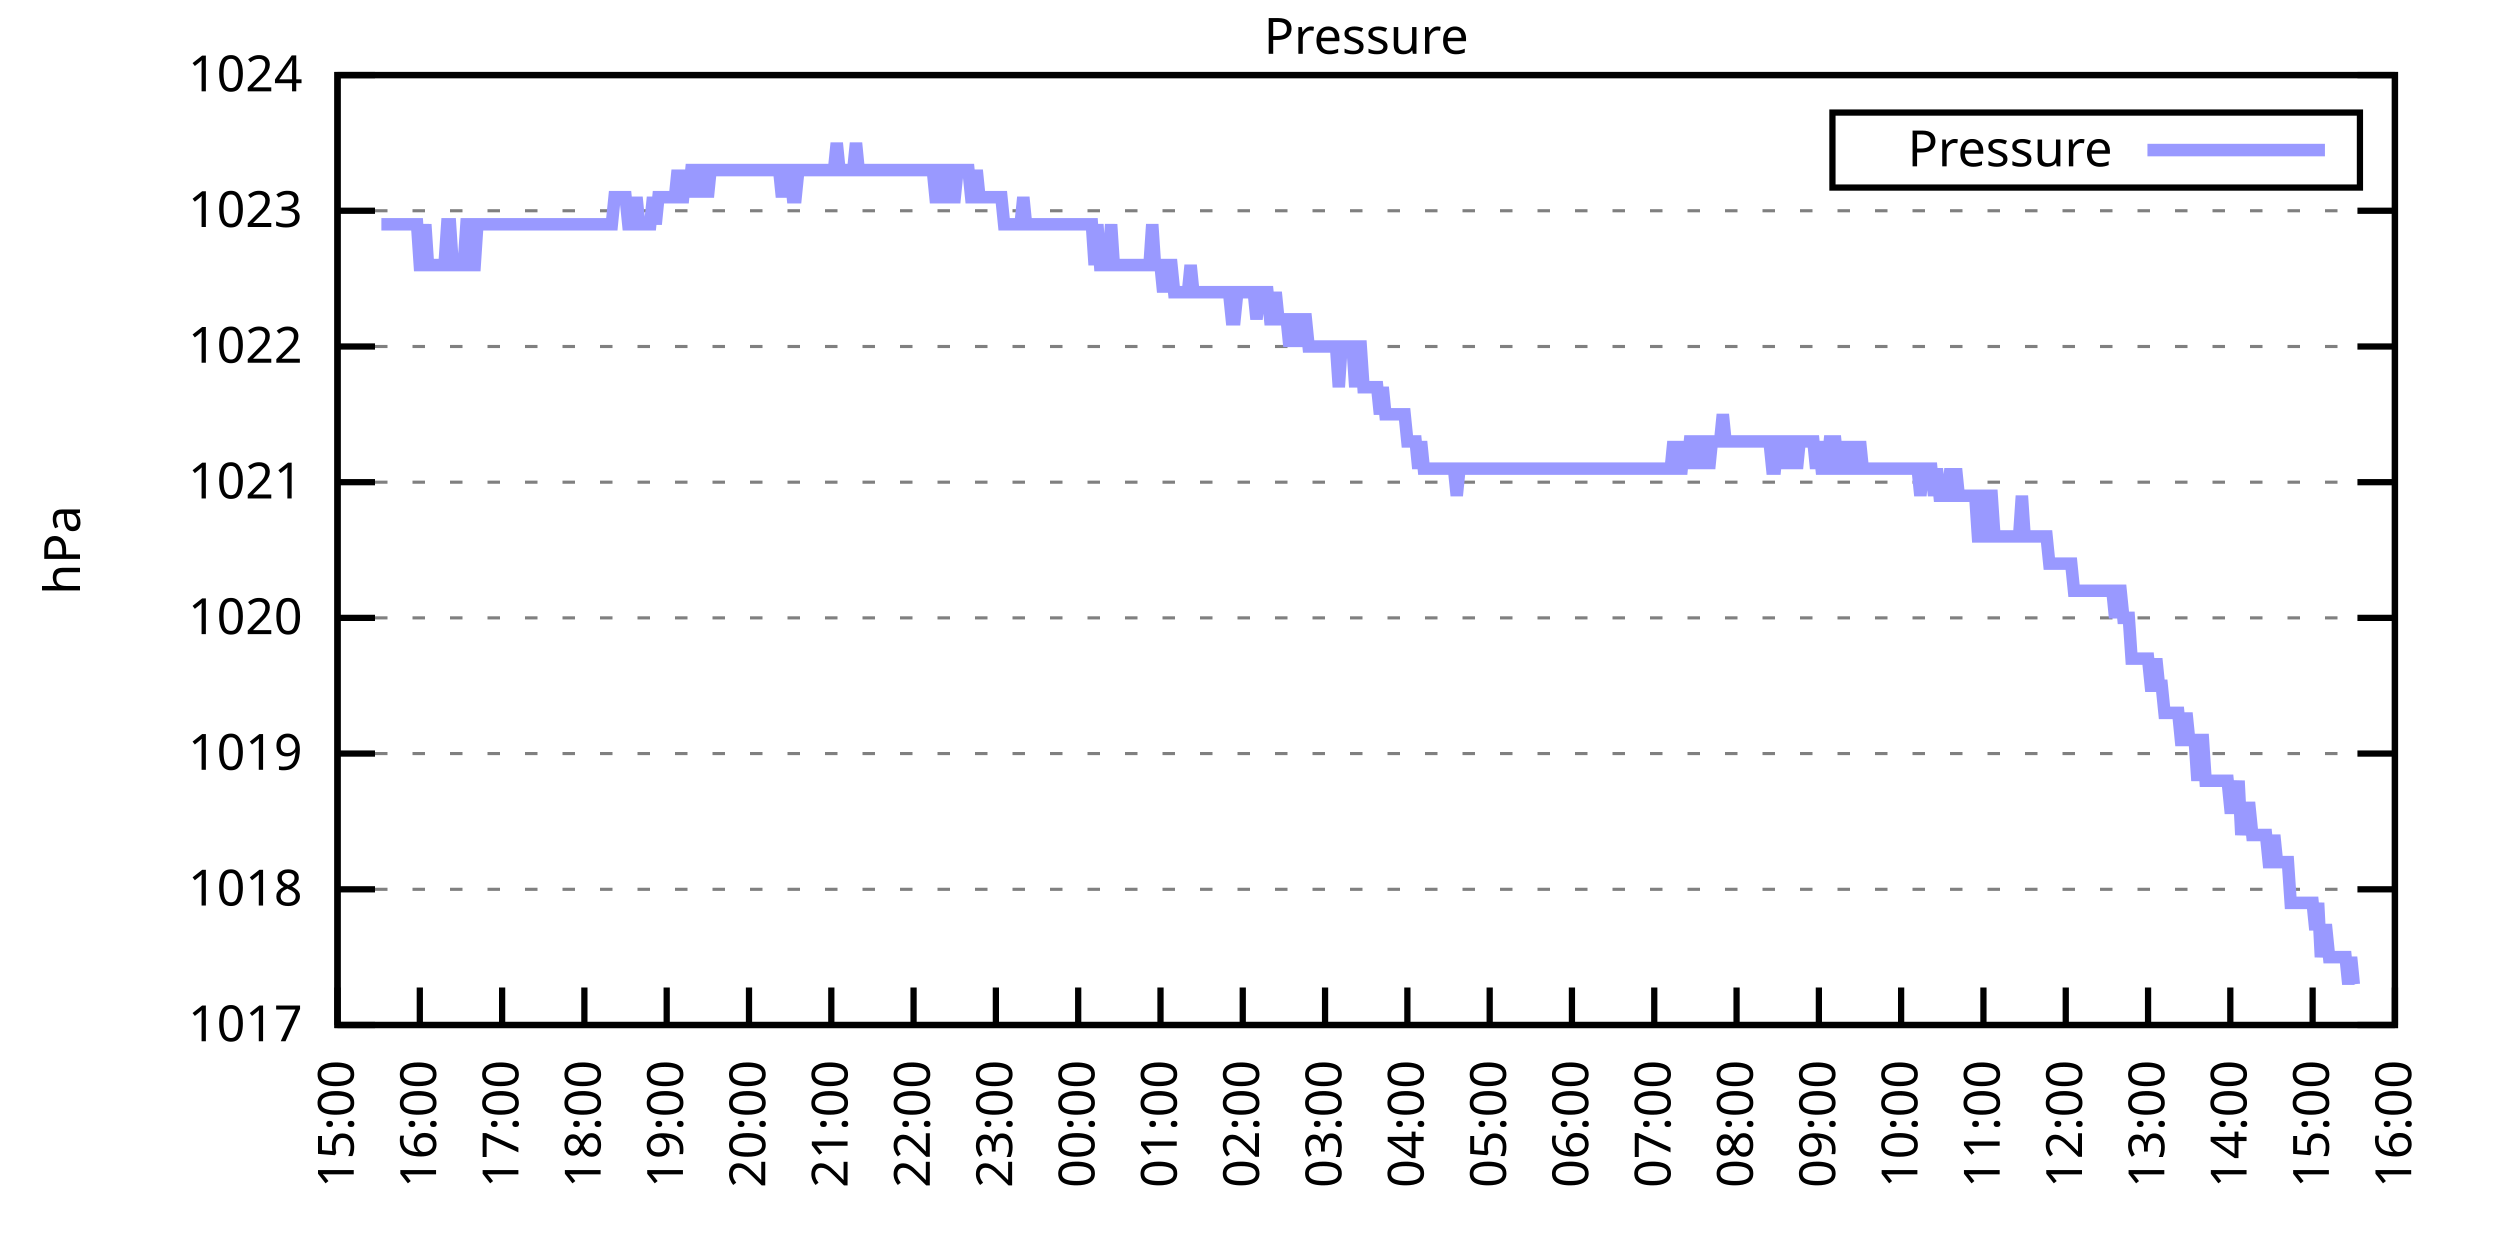
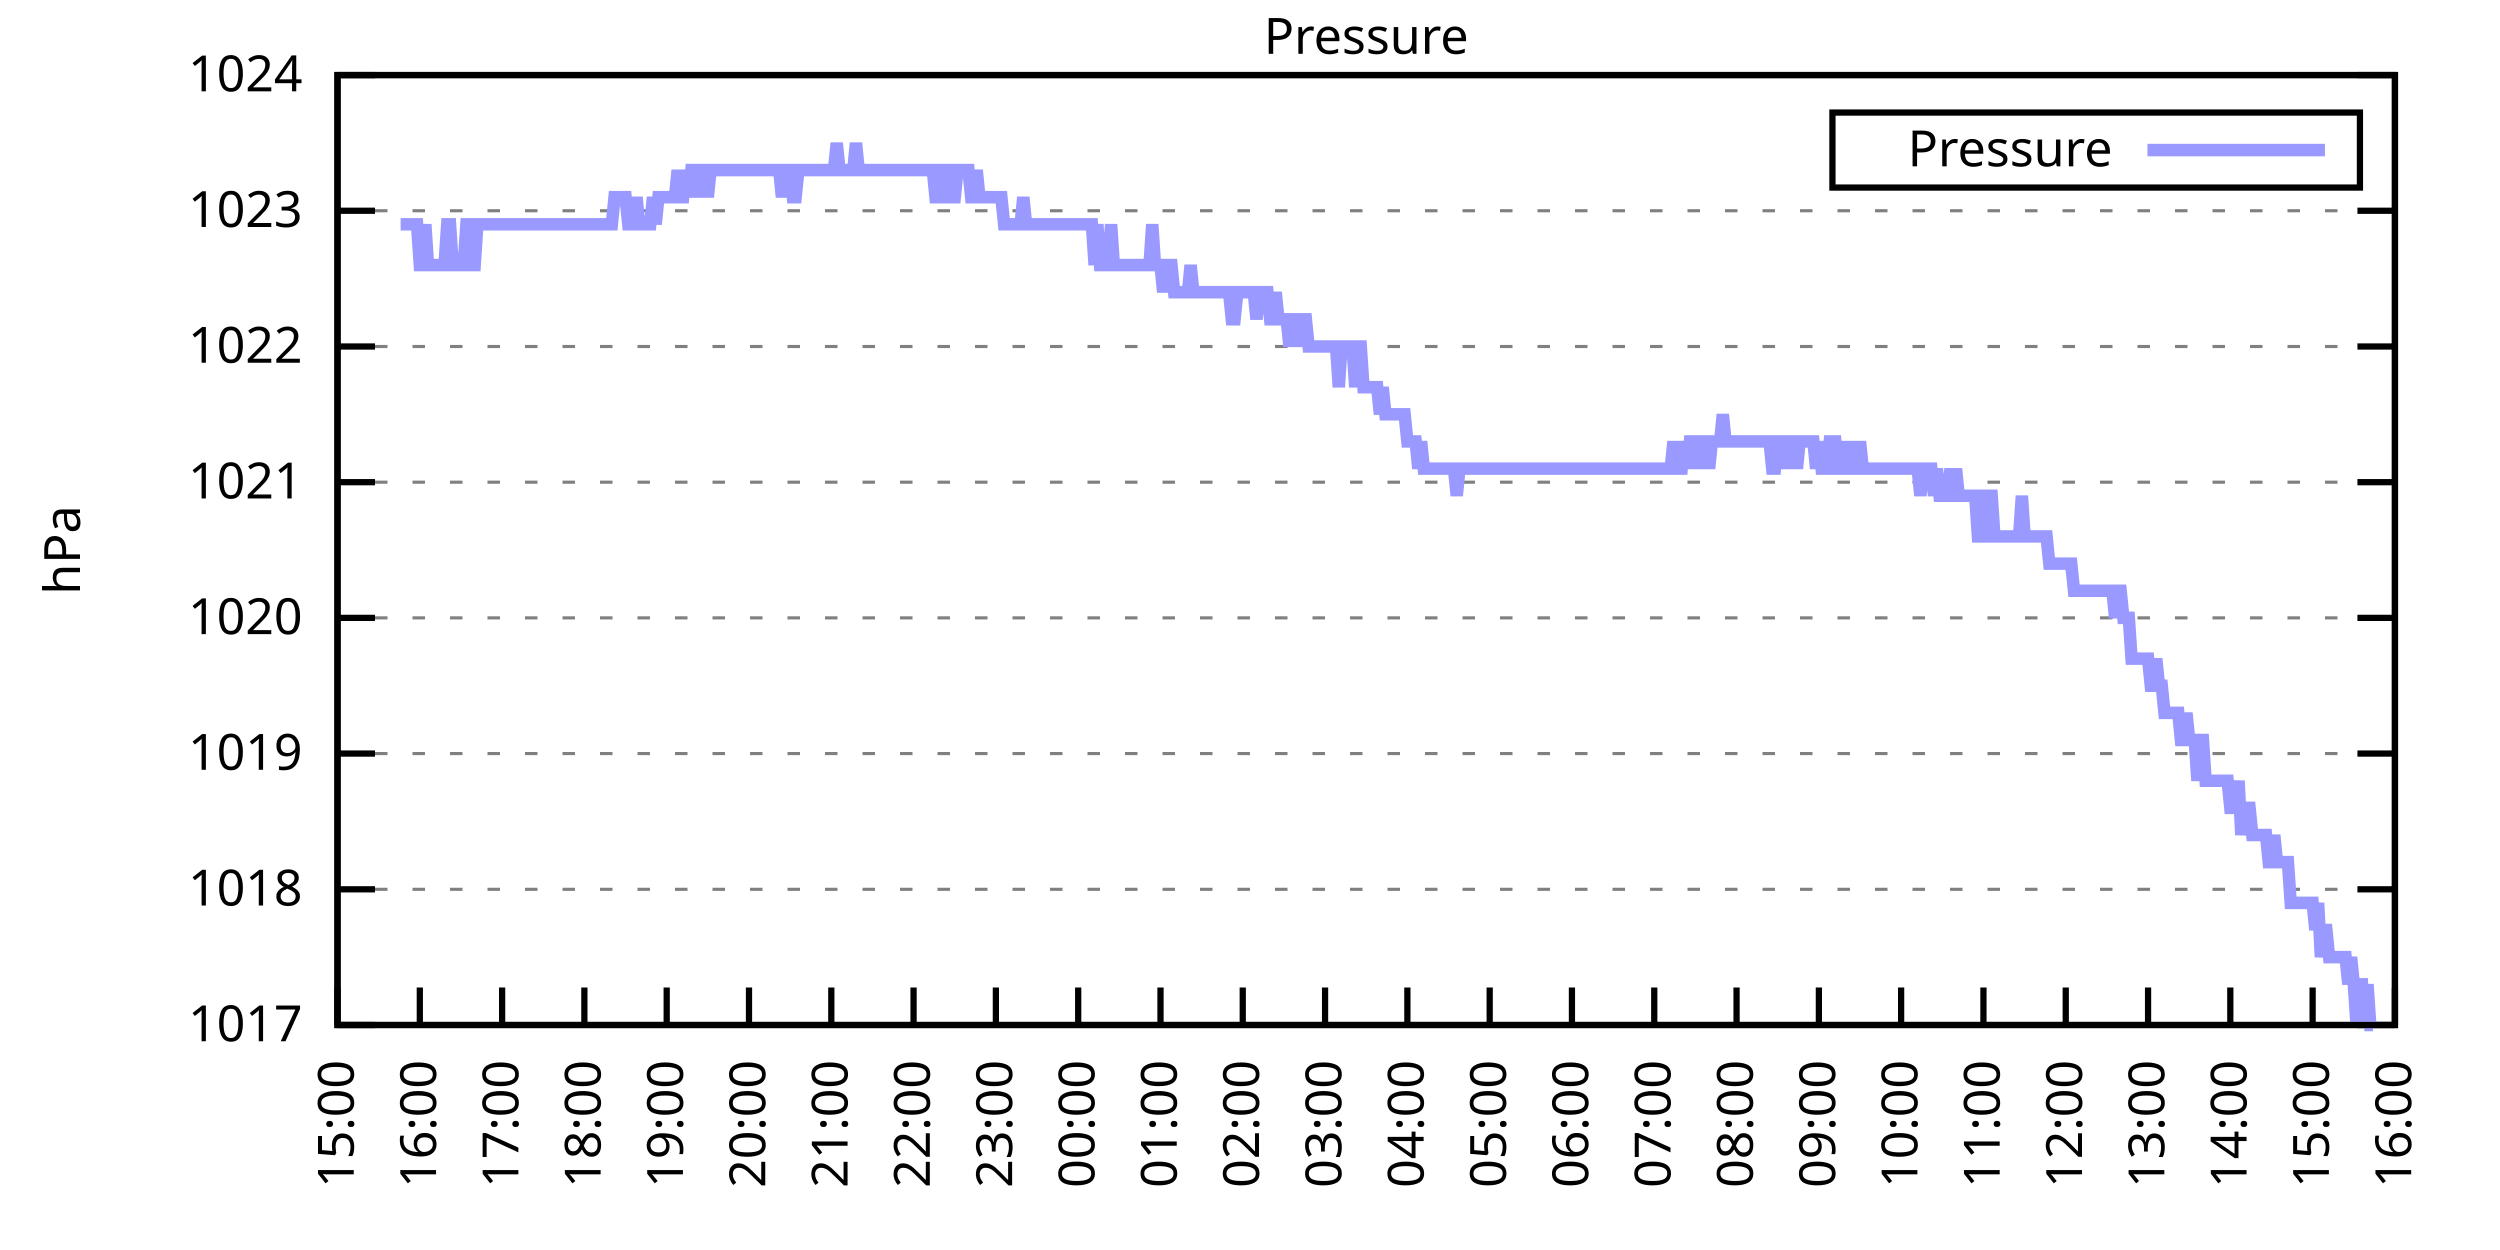
<svg xmlns="http://www.w3.org/2000/svg" xmlns:xlink="http://www.w3.org/1999/xlink" width="400" height="200" viewBox="0 0 400 200">
  <g id="gnuplot_canvas">
    <rect x="0" y="0" width="400" height="200" fill="none" />
    <defs>
      <circle id="gpDot" r="0.5" stroke-width="0.5" stroke="currentColor" />
      <path id="gpPt0" stroke-width="0.333" stroke="currentColor" d="M-1,0 h2 M0,-1 v2" />
      <path id="gpPt1" stroke-width="0.333" stroke="currentColor" d="M-1,-1 L1,1 M1,-1 L-1,1" />
      <path id="gpPt2" stroke-width="0.333" stroke="currentColor" d="M-1,0 L1,0 M0,-1 L0,1 M-1,-1 L1,1 M-1,1 L1,-1" />
      <rect id="gpPt3" stroke-width="0.333" stroke="currentColor" x="-1" y="-1" width="2" height="2" />
      <rect id="gpPt4" stroke-width="0.333" stroke="currentColor" fill="currentColor" x="-1" y="-1" width="2" height="2" />
      <circle id="gpPt5" stroke-width="0.333" stroke="currentColor" cx="0" cy="0" r="1" />
      <use xlink:href="#gpPt5" id="gpPt6" fill="currentColor" stroke="none" />
      <path id="gpPt7" stroke-width="0.333" stroke="currentColor" d="M0,-1.33 L-1.33,0.67 L1.33,0.67 z" />
      <use xlink:href="#gpPt7" id="gpPt8" fill="currentColor" stroke="none" />
      <use xlink:href="#gpPt7" id="gpPt9" stroke="currentColor" transform="rotate(180)" />
      <use xlink:href="#gpPt9" id="gpPt10" fill="currentColor" stroke="none" />
      <use xlink:href="#gpPt3" id="gpPt11" stroke="currentColor" transform="rotate(45)" />
      <use xlink:href="#gpPt11" id="gpPt12" fill="currentColor" stroke="none" />
      <path id="gpPt13" stroke-width="0.333" stroke="currentColor" d="M0,1.330 L1.265,0.411 L0.782,-1.067 L-0.782,-1.076 L-1.265,0.411 z" />
      <use xlink:href="#gpPt13" id="gpPt14" fill="currentColor" stroke="none" />
      <filter id="textbox" filterUnits="objectBoundingBox" x="0" y="0" height="1" width="1">
        <feFlood flood-color="white" flood-opacity="1" result="bgnd" />
        <feComposite in="SourceGraphic" in2="bgnd" operator="atop" />
      </filter>
      <filter id="greybox" filterUnits="objectBoundingBox" x="0" y="0" height="1" width="1">
        <feFlood flood-color="lightgrey" flood-opacity="1" result="grey" />
        <feComposite in="SourceGraphic" in2="grey" operator="atop" />
      </filter>
    </defs>
    <g fill="none" color="white" stroke="currentColor" stroke-width="1.00" stroke-linecap="butt" stroke-linejoin="miter">
</g>
    <g fill="none" color="black" stroke="currentColor" stroke-width="1.00" stroke-linecap="butt" stroke-linejoin="miter">
      <g stroke="none" shape-rendering="crispEdges">
        <polygon fill="rgb(255, 255, 255)" points="54.00,164.00 383.18,164.00 383.18,12.02 54.00,12.02 " />
      </g>
    </g>
    <g fill="none" color="black" stroke="currentColor" stroke-width="1.00" stroke-linecap="butt" stroke-linejoin="miter">
</g>
    <g fill="none" color="black" stroke="black" stroke-width="0.50" stroke-linecap="butt" stroke-linejoin="miter">
</g>
    <g fill="none" color="gray" stroke="currentColor" stroke-width="0.50" stroke-linecap="butt" stroke-linejoin="miter">
      <path stroke="gray" stroke-dasharray="2,4" class="gridline" d="M54.00,164.00 L383.19,164.00  " />
    </g>
    <g fill="none" color="gray" stroke="gray" stroke-width="1.00" stroke-linecap="butt" stroke-linejoin="miter">
</g>
    <g fill="none" color="black" stroke="currentColor" stroke-width="1.00" stroke-linecap="butt" stroke-linejoin="miter">
      <path stroke="black" d="M54.00,164.00 L60.00,164.00 M383.19,164.00 L377.19,164.00  " />
      <g transform="translate(48.40,166.60)" stroke="none" fill="black" font-family="Sans" font-size="8.00" text-anchor="end">
        <text>
          <tspan font-family="Sans"> 1017</tspan>
        </text>
      </g>
    </g>
    <g fill="none" color="black" stroke="currentColor" stroke-width="1.00" stroke-linecap="butt" stroke-linejoin="miter">
</g>
    <g fill="none" color="black" stroke="black" stroke-width="0.50" stroke-linecap="butt" stroke-linejoin="miter">
</g>
    <g fill="none" color="gray" stroke="currentColor" stroke-width="0.50" stroke-linecap="butt" stroke-linejoin="miter">
      <path stroke="gray" stroke-dasharray="2,4" class="gridline" d="M54.00,142.29 L383.19,142.29  " />
    </g>
    <g fill="none" color="gray" stroke="gray" stroke-width="1.00" stroke-linecap="butt" stroke-linejoin="miter">
</g>
    <g fill="none" color="black" stroke="currentColor" stroke-width="1.00" stroke-linecap="butt" stroke-linejoin="miter">
      <path stroke="black" d="M54.00,142.29 L60.00,142.29 M383.19,142.29 L377.19,142.29  " />
      <g transform="translate(48.40,144.89)" stroke="none" fill="black" font-family="Sans" font-size="8.00" text-anchor="end">
        <text>
          <tspan font-family="Sans"> 1018</tspan>
        </text>
      </g>
    </g>
    <g fill="none" color="black" stroke="currentColor" stroke-width="1.00" stroke-linecap="butt" stroke-linejoin="miter">
</g>
    <g fill="none" color="black" stroke="black" stroke-width="0.50" stroke-linecap="butt" stroke-linejoin="miter">
</g>
    <g fill="none" color="gray" stroke="currentColor" stroke-width="0.50" stroke-linecap="butt" stroke-linejoin="miter">
      <path stroke="gray" stroke-dasharray="2,4" class="gridline" d="M54.00,120.57 L383.19,120.57  " />
    </g>
    <g fill="none" color="gray" stroke="gray" stroke-width="1.00" stroke-linecap="butt" stroke-linejoin="miter">
</g>
    <g fill="none" color="black" stroke="currentColor" stroke-width="1.00" stroke-linecap="butt" stroke-linejoin="miter">
      <path stroke="black" d="M54.00,120.57 L60.00,120.57 M383.19,120.57 L377.19,120.57  " />
      <g transform="translate(48.40,123.17)" stroke="none" fill="black" font-family="Sans" font-size="8.00" text-anchor="end">
        <text>
          <tspan font-family="Sans"> 1019</tspan>
        </text>
      </g>
    </g>
    <g fill="none" color="black" stroke="currentColor" stroke-width="1.00" stroke-linecap="butt" stroke-linejoin="miter">
</g>
    <g fill="none" color="black" stroke="black" stroke-width="0.50" stroke-linecap="butt" stroke-linejoin="miter">
</g>
    <g fill="none" color="gray" stroke="currentColor" stroke-width="0.50" stroke-linecap="butt" stroke-linejoin="miter">
      <path stroke="gray" stroke-dasharray="2,4" class="gridline" d="M54.00,98.86 L383.19,98.86  " />
    </g>
    <g fill="none" color="gray" stroke="gray" stroke-width="1.00" stroke-linecap="butt" stroke-linejoin="miter">
</g>
    <g fill="none" color="black" stroke="currentColor" stroke-width="1.00" stroke-linecap="butt" stroke-linejoin="miter">
      <path stroke="black" d="M54.00,98.86 L60.00,98.86 M383.19,98.86 L377.19,98.86  " />
      <g transform="translate(48.40,101.46)" stroke="none" fill="black" font-family="Sans" font-size="8.00" text-anchor="end">
        <text>
          <tspan font-family="Sans"> 1020</tspan>
        </text>
      </g>
    </g>
    <g fill="none" color="black" stroke="currentColor" stroke-width="1.00" stroke-linecap="butt" stroke-linejoin="miter">
</g>
    <g fill="none" color="black" stroke="black" stroke-width="0.50" stroke-linecap="butt" stroke-linejoin="miter">
</g>
    <g fill="none" color="gray" stroke="currentColor" stroke-width="0.50" stroke-linecap="butt" stroke-linejoin="miter">
      <path stroke="gray" stroke-dasharray="2,4" class="gridline" d="M54.00,77.15 L383.19,77.15  " />
    </g>
    <g fill="none" color="gray" stroke="gray" stroke-width="1.00" stroke-linecap="butt" stroke-linejoin="miter">
</g>
    <g fill="none" color="black" stroke="currentColor" stroke-width="1.00" stroke-linecap="butt" stroke-linejoin="miter">
      <path stroke="black" d="M54.00,77.15 L60.00,77.15 M383.19,77.15 L377.19,77.15  " />
      <g transform="translate(48.40,79.75)" stroke="none" fill="black" font-family="Sans" font-size="8.00" text-anchor="end">
        <text>
          <tspan font-family="Sans"> 1021</tspan>
        </text>
      </g>
    </g>
    <g fill="none" color="black" stroke="currentColor" stroke-width="1.00" stroke-linecap="butt" stroke-linejoin="miter">
</g>
    <g fill="none" color="black" stroke="black" stroke-width="0.50" stroke-linecap="butt" stroke-linejoin="miter">
</g>
    <g fill="none" color="gray" stroke="currentColor" stroke-width="0.50" stroke-linecap="butt" stroke-linejoin="miter">
      <path stroke="gray" stroke-dasharray="2,4" class="gridline" d="M54.00,55.44 L383.19,55.44  " />
    </g>
    <g fill="none" color="gray" stroke="gray" stroke-width="1.00" stroke-linecap="butt" stroke-linejoin="miter">
</g>
    <g fill="none" color="black" stroke="currentColor" stroke-width="1.00" stroke-linecap="butt" stroke-linejoin="miter">
      <path stroke="black" d="M54.00,55.44 L60.00,55.44 M383.19,55.44 L377.19,55.44  " />
      <g transform="translate(48.40,58.04)" stroke="none" fill="black" font-family="Sans" font-size="8.00" text-anchor="end">
        <text>
          <tspan font-family="Sans"> 1022</tspan>
        </text>
      </g>
    </g>
    <g fill="none" color="black" stroke="currentColor" stroke-width="1.00" stroke-linecap="butt" stroke-linejoin="miter">
</g>
    <g fill="none" color="black" stroke="black" stroke-width="0.50" stroke-linecap="butt" stroke-linejoin="miter">
</g>
    <g fill="none" color="gray" stroke="currentColor" stroke-width="0.50" stroke-linecap="butt" stroke-linejoin="miter">
      <path stroke="gray" stroke-dasharray="2,4" class="gridline" d="M54.00,33.72 L383.19,33.72  " />
    </g>
    <g fill="none" color="gray" stroke="gray" stroke-width="1.00" stroke-linecap="butt" stroke-linejoin="miter">
</g>
    <g fill="none" color="black" stroke="currentColor" stroke-width="1.00" stroke-linecap="butt" stroke-linejoin="miter">
      <path stroke="black" d="M54.00,33.72 L60.00,33.72 M383.19,33.72 L377.19,33.72  " />
      <g transform="translate(48.40,36.32)" stroke="none" fill="black" font-family="Sans" font-size="8.00" text-anchor="end">
        <text>
          <tspan font-family="Sans"> 1023</tspan>
        </text>
      </g>
    </g>
    <g fill="none" color="black" stroke="currentColor" stroke-width="1.00" stroke-linecap="butt" stroke-linejoin="miter">
</g>
    <g fill="none" color="black" stroke="black" stroke-width="0.50" stroke-linecap="butt" stroke-linejoin="miter">
</g>
    <g fill="none" color="gray" stroke="currentColor" stroke-width="0.50" stroke-linecap="butt" stroke-linejoin="miter">
      <path stroke="gray" stroke-dasharray="2,4" class="gridline" d="M54.00,12.01 L383.19,12.01  " />
    </g>
    <g fill="none" color="gray" stroke="gray" stroke-width="1.00" stroke-linecap="butt" stroke-linejoin="miter">
</g>
    <g fill="none" color="black" stroke="currentColor" stroke-width="1.00" stroke-linecap="butt" stroke-linejoin="miter">
      <path stroke="black" d="M54.00,12.01 L60.00,12.01 M383.19,12.01 L377.19,12.01  " />
      <g transform="translate(48.40,14.61)" stroke="none" fill="black" font-family="Sans" font-size="8.00" text-anchor="end">
        <text>
          <tspan font-family="Sans"> 1024</tspan>
        </text>
      </g>
    </g>
    <g fill="none" color="black" stroke="currentColor" stroke-width="1.00" stroke-linecap="butt" stroke-linejoin="miter">
      <path stroke="black" d="M54.00,164.00 L54.00,158.00  " />
      <g transform="translate(56.60,169.60) rotate(270.00)" stroke="none" fill="black" font-family="Sans" font-size="8.00" text-anchor="end">
        <text>
          <tspan font-family="Sans">15:00</tspan>
        </text>
      </g>
    </g>
    <g fill="none" color="black" stroke="currentColor" stroke-width="1.00" stroke-linecap="butt" stroke-linejoin="miter">
      <path stroke="black" d="M67.17,164.00 L67.17,158.00  " />
      <g transform="translate(69.77,169.60) rotate(270.00)" stroke="none" fill="black" font-family="Sans" font-size="8.00" text-anchor="end">
        <text>
          <tspan font-family="Sans">16:00</tspan>
        </text>
      </g>
    </g>
    <g fill="none" color="black" stroke="currentColor" stroke-width="1.00" stroke-linecap="butt" stroke-linejoin="miter">
      <path stroke="black" d="M80.34,164.00 L80.34,158.00  " />
      <g transform="translate(82.94,169.60) rotate(270.00)" stroke="none" fill="black" font-family="Sans" font-size="8.00" text-anchor="end">
        <text>
          <tspan font-family="Sans">17:00</tspan>
        </text>
      </g>
    </g>
    <g fill="none" color="black" stroke="currentColor" stroke-width="1.00" stroke-linecap="butt" stroke-linejoin="miter">
      <path stroke="black" d="M93.50,164.00 L93.50,158.00  " />
      <g transform="translate(96.10,169.60) rotate(270.00)" stroke="none" fill="black" font-family="Sans" font-size="8.00" text-anchor="end">
        <text>
          <tspan font-family="Sans">18:00</tspan>
        </text>
      </g>
    </g>
    <g fill="none" color="black" stroke="currentColor" stroke-width="1.00" stroke-linecap="butt" stroke-linejoin="miter">
      <path stroke="black" d="M106.67,164.00 L106.67,158.00  " />
      <g transform="translate(109.27,169.60) rotate(270.00)" stroke="none" fill="black" font-family="Sans" font-size="8.00" text-anchor="end">
        <text>
          <tspan font-family="Sans">19:00</tspan>
        </text>
      </g>
    </g>
    <g fill="none" color="black" stroke="currentColor" stroke-width="1.00" stroke-linecap="butt" stroke-linejoin="miter">
      <path stroke="black" d="M119.84,164.00 L119.84,158.00  " />
      <g transform="translate(122.44,169.60) rotate(270.00)" stroke="none" fill="black" font-family="Sans" font-size="8.00" text-anchor="end">
        <text>
          <tspan font-family="Sans">20:00</tspan>
        </text>
      </g>
    </g>
    <g fill="none" color="black" stroke="currentColor" stroke-width="1.00" stroke-linecap="butt" stroke-linejoin="miter">
      <path stroke="black" d="M133.01,164.00 L133.01,158.00  " />
      <g transform="translate(135.61,169.60) rotate(270.00)" stroke="none" fill="black" font-family="Sans" font-size="8.00" text-anchor="end">
        <text>
          <tspan font-family="Sans">21:00</tspan>
        </text>
      </g>
    </g>
    <g fill="none" color="black" stroke="currentColor" stroke-width="1.00" stroke-linecap="butt" stroke-linejoin="miter">
      <path stroke="black" d="M146.17,164.00 L146.17,158.00  " />
      <g transform="translate(148.77,169.60) rotate(270.00)" stroke="none" fill="black" font-family="Sans" font-size="8.00" text-anchor="end">
        <text>
          <tspan font-family="Sans">22:00</tspan>
        </text>
      </g>
    </g>
    <g fill="none" color="black" stroke="currentColor" stroke-width="1.00" stroke-linecap="butt" stroke-linejoin="miter">
      <path stroke="black" d="M159.34,164.00 L159.34,158.00  " />
      <g transform="translate(161.94,169.60) rotate(270.00)" stroke="none" fill="black" font-family="Sans" font-size="8.00" text-anchor="end">
        <text>
          <tspan font-family="Sans">23:00</tspan>
        </text>
      </g>
    </g>
    <g fill="none" color="black" stroke="currentColor" stroke-width="1.00" stroke-linecap="butt" stroke-linejoin="miter">
      <path stroke="black" d="M172.51,164.00 L172.51,158.00  " />
      <g transform="translate(175.11,169.60) rotate(270.00)" stroke="none" fill="black" font-family="Sans" font-size="8.00" text-anchor="end">
        <text>
          <tspan font-family="Sans">00:00</tspan>
        </text>
      </g>
    </g>
    <g fill="none" color="black" stroke="currentColor" stroke-width="1.00" stroke-linecap="butt" stroke-linejoin="miter">
      <path stroke="black" d="M185.68,164.00 L185.68,158.00  " />
      <g transform="translate(188.28,169.60) rotate(270.00)" stroke="none" fill="black" font-family="Sans" font-size="8.00" text-anchor="end">
        <text>
          <tspan font-family="Sans">01:00</tspan>
        </text>
      </g>
    </g>
    <g fill="none" color="black" stroke="currentColor" stroke-width="1.00" stroke-linecap="butt" stroke-linejoin="miter">
      <path stroke="black" d="M198.84,164.00 L198.84,158.00  " />
      <g transform="translate(201.44,169.60) rotate(270.00)" stroke="none" fill="black" font-family="Sans" font-size="8.00" text-anchor="end">
        <text>
          <tspan font-family="Sans">02:00</tspan>
        </text>
      </g>
    </g>
    <g fill="none" color="black" stroke="currentColor" stroke-width="1.00" stroke-linecap="butt" stroke-linejoin="miter">
      <path stroke="black" d="M212.01,164.00 L212.01,158.00  " />
      <g transform="translate(214.61,169.60) rotate(270.00)" stroke="none" fill="black" font-family="Sans" font-size="8.00" text-anchor="end">
        <text>
          <tspan font-family="Sans">03:00</tspan>
        </text>
      </g>
    </g>
    <g fill="none" color="black" stroke="currentColor" stroke-width="1.00" stroke-linecap="butt" stroke-linejoin="miter">
      <path stroke="black" d="M225.18,164.00 L225.18,158.00  " />
      <g transform="translate(227.78,169.60) rotate(270.00)" stroke="none" fill="black" font-family="Sans" font-size="8.00" text-anchor="end">
        <text>
          <tspan font-family="Sans">04:00</tspan>
        </text>
      </g>
    </g>
    <g fill="none" color="black" stroke="currentColor" stroke-width="1.00" stroke-linecap="butt" stroke-linejoin="miter">
      <path stroke="black" d="M238.35,164.00 L238.35,158.00  " />
      <g transform="translate(240.95,169.60) rotate(270.00)" stroke="none" fill="black" font-family="Sans" font-size="8.00" text-anchor="end">
        <text>
          <tspan font-family="Sans">05:00</tspan>
        </text>
      </g>
    </g>
    <g fill="none" color="black" stroke="currentColor" stroke-width="1.00" stroke-linecap="butt" stroke-linejoin="miter">
      <path stroke="black" d="M251.51,164.00 L251.51,158.00  " />
      <g transform="translate(254.11,169.60) rotate(270.00)" stroke="none" fill="black" font-family="Sans" font-size="8.00" text-anchor="end">
        <text>
          <tspan font-family="Sans">06:00</tspan>
        </text>
      </g>
    </g>
    <g fill="none" color="black" stroke="currentColor" stroke-width="1.00" stroke-linecap="butt" stroke-linejoin="miter">
      <path stroke="black" d="M264.68,164.00 L264.68,158.00  " />
      <g transform="translate(267.28,169.60) rotate(270.00)" stroke="none" fill="black" font-family="Sans" font-size="8.00" text-anchor="end">
        <text>
          <tspan font-family="Sans">07:00</tspan>
        </text>
      </g>
    </g>
    <g fill="none" color="black" stroke="currentColor" stroke-width="1.00" stroke-linecap="butt" stroke-linejoin="miter">
      <path stroke="black" d="M277.85,164.00 L277.85,158.00  " />
      <g transform="translate(280.45,169.60) rotate(270.00)" stroke="none" fill="black" font-family="Sans" font-size="8.00" text-anchor="end">
        <text>
          <tspan font-family="Sans">08:00</tspan>
        </text>
      </g>
    </g>
    <g fill="none" color="black" stroke="currentColor" stroke-width="1.00" stroke-linecap="butt" stroke-linejoin="miter">
      <path stroke="black" d="M291.02,164.00 L291.02,158.00  " />
      <g transform="translate(293.62,169.60) rotate(270.00)" stroke="none" fill="black" font-family="Sans" font-size="8.00" text-anchor="end">
        <text>
          <tspan font-family="Sans">09:00</tspan>
        </text>
      </g>
    </g>
    <g fill="none" color="black" stroke="currentColor" stroke-width="1.00" stroke-linecap="butt" stroke-linejoin="miter">
      <path stroke="black" d="M304.18,164.00 L304.18,158.00  " />
      <g transform="translate(306.78,169.60) rotate(270.00)" stroke="none" fill="black" font-family="Sans" font-size="8.00" text-anchor="end">
        <text>
          <tspan font-family="Sans">10:00</tspan>
        </text>
      </g>
    </g>
    <g fill="none" color="black" stroke="currentColor" stroke-width="1.00" stroke-linecap="butt" stroke-linejoin="miter">
      <path stroke="black" d="M317.35,164.00 L317.35,158.00  " />
      <g transform="translate(319.95,169.60) rotate(270.00)" stroke="none" fill="black" font-family="Sans" font-size="8.00" text-anchor="end">
        <text>
          <tspan font-family="Sans">11:00</tspan>
        </text>
      </g>
    </g>
    <g fill="none" color="black" stroke="currentColor" stroke-width="1.00" stroke-linecap="butt" stroke-linejoin="miter">
      <path stroke="black" d="M330.52,164.00 L330.52,158.00  " />
      <g transform="translate(333.12,169.60) rotate(270.00)" stroke="none" fill="black" font-family="Sans" font-size="8.00" text-anchor="end">
        <text>
          <tspan font-family="Sans">12:00</tspan>
        </text>
      </g>
    </g>
    <g fill="none" color="black" stroke="currentColor" stroke-width="1.00" stroke-linecap="butt" stroke-linejoin="miter">
      <path stroke="black" d="M343.69,164.00 L343.69,158.00  " />
      <g transform="translate(346.29,169.60) rotate(270.00)" stroke="none" fill="black" font-family="Sans" font-size="8.00" text-anchor="end">
        <text>
          <tspan font-family="Sans">13:00</tspan>
        </text>
      </g>
    </g>
    <g fill="none" color="black" stroke="currentColor" stroke-width="1.00" stroke-linecap="butt" stroke-linejoin="miter">
      <path stroke="black" d="M356.85,164.00 L356.85,158.00  " />
      <g transform="translate(359.45,169.60) rotate(270.00)" stroke="none" fill="black" font-family="Sans" font-size="8.00" text-anchor="end">
        <text>
          <tspan font-family="Sans">14:00</tspan>
        </text>
      </g>
    </g>
    <g fill="none" color="black" stroke="currentColor" stroke-width="1.00" stroke-linecap="butt" stroke-linejoin="miter">
      <path stroke="black" d="M370.02,164.00 L370.02,158.00  " />
      <g transform="translate(372.62,169.60) rotate(270.00)" stroke="none" fill="black" font-family="Sans" font-size="8.00" text-anchor="end">
        <text>
          <tspan font-family="Sans">15:00</tspan>
        </text>
      </g>
    </g>
    <g fill="none" color="black" stroke="currentColor" stroke-width="1.00" stroke-linecap="butt" stroke-linejoin="miter">
      <path stroke="black" d="M383.19,164.00 L383.19,158.00  " />
      <g transform="translate(385.79,169.60) rotate(270.00)" stroke="none" fill="black" font-family="Sans" font-size="8.00" text-anchor="end">
        <text>
          <tspan font-family="Sans">16:00</tspan>
        </text>
      </g>
    </g>
    <g fill="none" color="black" stroke="currentColor" stroke-width="1.00" stroke-linecap="butt" stroke-linejoin="miter">
</g>
    <g fill="none" color="black" stroke="currentColor" stroke-width="1.00" stroke-linecap="butt" stroke-linejoin="miter">
      <path stroke="black" d="M54.00,12.01 L54.00,164.00 L383.19,164.00 L383.19,12.01 L54.00,12.01 Z  " />
    </g>
    <g fill="none" color="black" stroke="currentColor" stroke-width="1.00" stroke-linecap="butt" stroke-linejoin="miter">
</g>
    <g fill="none" color="black" stroke="currentColor" stroke-width="1.00" stroke-linecap="butt" stroke-linejoin="miter">
      <path stroke="black" d="M293.19,30.01 L293.19,18.01 L377.59,18.01 L377.59,30.01 L293.19,30.01 Z  " />
    </g>
    <g id="Pressure_plot_1">
      <g fill="none" color="white" stroke="black" stroke-width="2.00" stroke-linecap="butt" stroke-linejoin="miter">
</g>
      <g fill="none" color="black" stroke="currentColor" stroke-width="2.00" stroke-linecap="butt" stroke-linejoin="miter">
        <g transform="translate(337.99,26.61)" stroke="none" fill="black" font-family="Sans" font-size="8.00" text-anchor="end">
          <text>
            <tspan font-family="Sans">Pressure</tspan>
          </text>
        </g>
      </g>
      <g fill="none" color="black" stroke="currentColor" stroke-width="2.00" stroke-linecap="butt" stroke-linejoin="miter">
-         <path stroke="rgb(153, 153, 255)" d="M343.59,24.01 L371.99,24.01 M61.02,35.89 L61.46,35.89 L61.90,35.89 L62.34,35.89 L62.78,35.89 L63.22,35.89   L63.66,35.89 L64.10,35.89 L64.53,35.89 L64.97,35.89 L65.41,35.89 L65.85,35.89 L66.29,35.89 L66.73,35.89   L67.17,42.41 L67.61,42.41 L68.05,35.89 L68.48,42.41 L68.92,42.41 L69.36,42.41 L69.80,42.41 L70.24,42.41   L70.68,42.41 L71.12,42.41 L71.56,35.89 L72.00,35.89 L72.43,42.41 L72.87,42.41 L73.31,42.41 L73.75,42.41   L74.19,42.41 L74.63,35.89 L75.07,35.89 L75.51,42.41 L75.95,42.41 L76.38,35.89 L76.82,35.89 L77.26,35.89   L77.70,35.89 L78.14,35.89 L78.58,35.89 L79.02,35.89 L79.46,35.89 L79.90,35.89 L80.34,35.89 L80.77,35.89   L81.21,35.89 L81.65,35.89 L82.09,35.89 L82.53,35.89 L82.97,35.89 L83.41,35.89 L83.85,35.89 L84.29,35.89   L84.72,35.89 L85.16,35.89 L85.60,35.89 L86.04,35.89 L86.48,35.89 L86.92,35.89 L87.36,35.89 L87.80,35.89   L88.24,35.89 L88.67,35.89 L89.11,35.89 L89.55,35.89 L89.99,35.89 L90.43,35.89 L90.87,35.89 L91.31,35.89   L91.75,35.89 L92.19,35.89 L92.62,35.89 L93.06,35.89 L93.50,35.89 L93.94,35.89 L94.38,35.89 L94.82,35.89   L95.26,35.89 L95.70,35.89 L96.14,35.89 L96.58,35.89 L97.01,35.89 L97.45,35.89 L97.89,35.89 L98.33,31.55   L98.77,31.55 L99.21,31.55 L99.65,31.55 L100.09,31.55 L100.53,35.89 L100.96,35.89 L101.40,35.89 L101.84,31.55   L102.28,35.89 L102.72,35.89 L103.16,35.89 L103.60,35.89 L104.04,35.89 L104.48,31.55 L104.91,35.89 L105.35,31.55   L105.79,31.55 L106.23,31.55 L106.67,31.55 L107.11,31.55 L107.55,31.55 L107.99,31.55 L108.43,27.21 L108.87,31.55   L109.30,31.55 L109.74,27.21 L110.18,31.55 L110.62,27.21 L111.06,27.21 L111.50,31.55 L111.94,27.21 L112.38,27.21   L112.82,27.21 L113.25,31.55 L113.69,27.21 L114.13,27.21 L114.57,27.21 L115.01,27.21 L115.45,27.21 L115.89,27.21   L116.33,27.21 L116.77,27.21 L117.20,27.21 L117.64,27.21 L118.08,27.21 L118.52,27.21 L118.96,27.21 L119.40,27.21   L119.84,27.21 L120.28,27.21 L120.72,27.21 L121.15,27.21 L121.59,27.21 L122.03,27.21 L122.47,27.21 L122.91,27.21   L123.35,27.21 L123.79,27.21 L124.23,27.21 L124.67,27.21 L125.11,31.55 L125.54,27.21 L125.98,27.21 L126.42,27.21   L126.86,31.55 L127.30,31.55 L127.74,27.21 L128.18,27.21 L128.62,27.21 L129.06,27.21 L129.49,27.21 L129.93,27.21   L130.37,27.21 L130.81,27.21 L131.25,27.21 L131.69,27.21 L132.13,27.21 L132.57,27.21 L133.01,27.21 L133.44,27.21   L133.88,22.87 L134.32,27.21 L134.76,27.21 L135.20,27.21 L135.64,27.21 L136.08,27.21 L136.52,27.21 L136.96,22.87   L137.39,27.21 L137.83,27.21 L138.27,27.21 L138.71,27.21 L139.15,27.21 L139.59,27.21 L140.03,27.21 L140.47,27.21   L140.91,27.21 L141.35,27.21 L141.78,27.21 L142.22,27.21 L142.66,27.21 L143.10,27.21 L143.54,27.21 L143.98,27.21   L144.42,27.21 L144.86,27.21 L145.30,27.21 L145.73,27.21 L146.17,27.21 L146.61,27.21 L147.05,27.21 L147.49,27.21   L147.93,27.21 L148.37,27.21 L148.81,27.21 L149.25,27.21 L149.68,31.55 L150.12,31.55 L150.56,31.55 L151.00,27.21   L151.44,27.21 L151.88,27.21 L152.32,31.55 L152.76,31.55 L153.20,27.21 L153.63,27.21 L154.07,27.21 L154.51,27.21   L154.95,27.21 L155.39,31.55 L155.83,31.55 L156.27,27.21 L156.71,31.55 L157.15,31.55 L157.59,31.55 L158.02,31.55   L158.46,31.55 L158.90,31.55 L159.34,31.55 L159.78,31.55 L160.22,31.55 L160.66,35.89 L161.10,35.89 L161.54,35.89   L161.97,35.89 L162.41,35.89 L162.85,35.89 L163.29,35.89 L163.73,31.55 L164.17,35.89 L164.61,35.89 L165.05,35.89   L165.49,35.89 L165.92,35.89 L166.36,35.89 L166.80,35.89 L167.24,35.89 L167.68,35.89 L168.12,35.89 L168.56,35.89   L169.00,35.89 L169.44,35.89 L169.87,35.89 L170.31,35.89 L170.75,35.89 L171.19,35.89 L171.63,35.89 L172.07,35.89   L172.51,35.89 L172.95,35.89 L173.39,35.89 L173.83,35.89 L174.26,35.89 L174.70,35.89 L175.14,42.41 L175.58,35.89   L176.02,42.41 L176.46,42.41 L176.90,42.41 L177.34,42.41 L177.78,35.89 L178.21,42.41 L178.65,42.41 L179.09,42.41   L179.53,42.41 L179.97,42.41 L180.41,42.41 L180.85,42.41 L181.29,42.41 L181.73,42.41 L182.16,42.41 L182.60,42.41   L183.04,42.41 L183.48,42.41 L183.92,42.41 L184.36,35.89 L184.80,42.41 L185.24,42.41 L185.68,42.41 L186.11,46.75   L186.55,42.41 L186.99,42.41 L187.43,42.41 L187.87,46.75 L188.31,46.75 L188.75,46.75 L189.19,46.75 L189.63,46.75   L190.07,46.75 L190.50,42.41 L190.94,46.75 L191.38,46.75 L191.82,46.75 L192.26,46.75 L192.70,46.75 L193.14,46.75   L193.58,46.75 L194.02,46.75 L194.45,46.75 L194.89,46.75 L195.33,46.75 L195.77,46.75 L196.21,46.75 L196.65,46.75   L197.09,51.09 L197.53,51.09 L197.97,46.75 L198.40,46.75 L198.84,46.75 L199.28,46.75 L199.72,46.75 L200.16,46.75   L200.60,46.75 L201.04,51.09 L201.48,46.75 L201.92,46.75 L202.35,46.75 L202.79,46.75 L203.23,51.09 L203.67,51.09   L204.11,46.75 L204.55,51.09 L204.99,51.09 L205.43,51.09 L205.87,51.09 L206.31,55.44 L206.74,51.09 L207.18,51.09   L207.62,51.09 L208.06,55.44 L208.50,51.09 L208.94,51.09 L209.38,55.44 L209.82,55.44 L210.26,55.44 L210.69,55.44   L211.13,55.44 L211.57,55.44 L212.01,55.44 L212.45,55.44 L212.89,55.44 L213.33,55.44 L213.77,55.44 L214.21,61.95   L214.64,55.44 L215.08,55.44 L215.52,55.44 L215.96,55.44 L216.40,55.44 L216.84,61.95 L217.28,55.44 L217.72,55.44   L218.16,61.95 L218.60,61.95 L219.03,61.95 L219.47,61.95 L219.91,61.95 L220.35,61.95 L220.79,66.29 L221.23,61.95   L221.67,66.29 L222.11,66.29 L222.55,66.29 L222.98,66.29 L223.42,66.29 L223.86,66.29 L224.30,66.29 L224.74,66.29   L225.18,70.63 L225.62,70.63 L226.06,70.63 L226.50,70.63 L226.93,74.98 L227.37,70.63 L227.81,74.98 L228.25,74.98   L228.69,74.98 L229.13,74.98 L229.57,74.98 L230.01,74.98 L230.45,74.98 L230.88,74.98 L231.32,74.98 L231.76,74.98   L232.20,74.98 L232.64,74.98 L233.08,79.32 L233.52,74.98 L233.96,74.98 L234.40,74.98 L234.84,74.98 L235.27,74.98   L235.71,74.98 L236.15,74.98 L236.59,74.98 L237.03,74.98 L237.47,74.98 L237.91,74.98 L238.35,74.98 L238.79,74.98   L239.22,74.98 L239.66,74.98 L240.10,74.98 L240.54,74.98 L240.98,74.98 L241.42,74.98 L241.86,74.98 L242.30,74.98   L242.74,74.98 L243.17,74.98 L243.61,74.98 L244.05,74.98 L244.49,74.98 L244.93,74.98 L245.37,74.98 L245.81,74.98   L246.25,74.98 L246.69,74.98 L247.12,74.98 L247.56,74.98 L248.00,74.98 L248.44,74.98 L248.88,74.98 L249.32,74.98   L249.76,74.98 L250.20,74.98 L250.64,74.98 L251.08,74.98 L251.51,74.98 L251.95,74.98 L252.39,74.98 L252.83,74.98   L253.27,74.98 L253.71,74.98 L254.15,74.98 L254.59,74.98 L255.03,74.98 L255.46,74.98 L255.90,74.98 L256.34,74.98   L256.78,74.98 L257.22,74.98 L257.66,74.98 L258.10,74.98 L258.54,74.98 L258.98,74.98 L259.41,74.98 L259.85,74.98   L260.29,74.98 L260.73,74.98 L261.17,74.98 L261.61,74.98 L262.05,74.98 L262.49,74.98 L262.93,74.98 L263.36,74.98   L263.80,74.98 L264.24,74.98 L264.68,74.98 L265.12,74.98 L265.56,74.98 L266.00,74.98 L266.44,74.98 L266.88,74.98   L267.32,74.98 L267.75,70.63 L268.19,74.98 L268.63,74.98 L269.07,74.98 L269.51,70.63 L269.95,74.98 L270.39,70.63   L270.83,70.63 L271.27,70.63 L271.70,74.98 L272.14,70.63 L272.58,70.63 L273.02,70.63 L273.46,74.98 L273.90,70.63   L274.34,70.63 L274.78,70.63 L275.22,70.63 L275.65,66.29 L276.09,70.63 L276.53,70.63 L276.97,70.63 L277.41,70.63   L277.85,70.63 L278.29,70.63 L278.73,70.63 L279.17,70.63 L279.60,70.63 L280.04,70.63 L280.48,70.63 L280.92,70.63   L281.36,70.63 L281.80,70.63 L282.24,70.63 L282.68,70.63 L283.12,70.63 L283.56,74.98 L283.99,74.98 L284.43,70.63   L284.87,70.63 L285.31,70.63 L285.75,74.98 L286.19,70.63 L286.63,70.63 L287.07,70.63 L287.51,74.98 L287.94,70.63   L288.38,70.63 L288.82,70.63 L289.26,70.63 L289.70,70.63 L290.14,70.63 L290.58,74.98 L291.02,70.63 L291.46,74.98   L291.89,74.98 L292.33,74.98 L292.77,70.63 L293.21,70.63 L293.65,70.63 L294.09,74.98 L294.53,74.98 L294.97,70.63   L295.41,74.98 L295.84,74.98 L296.28,70.63 L296.72,74.98 L297.16,74.98 L297.60,70.63 L298.04,74.98 L298.48,74.98   L298.92,74.98 L299.36,74.98 L299.80,74.98 L300.23,74.98 L300.67,74.98 L301.11,74.98 L301.55,74.98 L301.99,74.98   L302.43,74.98 L302.87,74.98 L303.31,74.98 L303.75,74.98 L304.18,74.98 L304.62,74.98 L305.06,74.98 L305.50,74.98   L305.94,74.98 L306.38,74.98 L306.82,74.98 L307.26,79.32 L307.70,74.98 L308.13,74.98 L308.57,74.98 L309.01,74.98   L309.45,79.32 L309.89,74.98 L310.33,79.32 L310.77,79.32 L311.21,79.32 L311.65,79.32 L312.08,74.98 L312.52,79.32   L312.96,74.98 L313.40,79.32 L313.84,79.32 L314.28,79.32 L314.72,79.32 L315.16,79.32 L315.60,79.32 L316.04,79.32   L316.47,85.83 L316.91,85.83 L317.35,85.83 L317.79,79.32 L318.23,79.32 L318.67,79.32 L319.11,85.83 L319.55,85.83   L319.99,85.83 L320.42,85.83 L320.86,85.83 L321.30,85.83 L321.74,85.83 L322.18,85.83 L322.62,85.83 L323.06,85.83   L323.50,79.32 L323.94,85.83 L324.37,85.83 L324.81,85.83 L325.25,85.83 L325.69,85.83 L326.13,85.83 L326.57,85.83   L327.01,85.83 L327.45,85.83 L327.89,90.18 L328.33,90.18 L328.76,90.18 L329.20,90.18 L329.64,90.18 L330.08,90.18   L330.52,90.18 L330.96,90.18 L331.40,90.18 L331.84,94.52 L332.28,94.52 L332.71,94.52 L333.15,94.52 L333.59,94.52   L334.03,94.52 L334.47,94.52 L334.91,94.52 L335.35,94.52 L335.79,94.52 L336.23,94.52 L336.66,94.52 L337.10,94.52   L337.54,94.52 L337.98,94.52 L338.42,98.86 L338.86,94.52 L339.30,94.52 L339.74,98.86 L340.18,98.86 L340.61,98.86   L341.05,105.38 L341.49,105.38 L341.93,105.38 L342.37,105.38 L342.81,105.38 L343.25,105.38 L343.69,105.38 L344.13,109.72   L344.57,109.72 L345.00,105.38 L345.44,109.72 L345.88,109.72 L346.32,114.06 L346.76,114.06 L347.20,114.06 L347.64,114.06   L348.08,114.06 L348.52,114.06 L348.95,118.40 L349.39,118.40 L349.83,114.06 L350.27,118.40 L350.71,118.40 L351.15,118.40   L351.59,124.92 L352.03,118.40 L352.47,118.40 L352.90,124.92 L353.34,124.92 L353.78,124.92 L354.22,124.92 L354.66,124.92   L355.10,124.92 L355.54,124.92 L355.98,124.92 L356.42,124.92 L356.85,129.26 L357.29,129.26 L357.73,129.26 L358.17,124.92   L358.61,133.60 L359.05,129.26 L359.49,129.26 L359.93,129.26 L360.37,133.60 L360.81,133.60 L361.24,133.60 L361.68,133.60   L362.12,133.60 L362.56,133.60 L363.00,137.94 L363.44,137.94 L363.88,133.60 L364.32,137.94 L364.76,137.94 L365.19,137.94   L365.63,137.94 L366.07,137.94 L366.51,144.46 L366.95,144.46 L367.39,144.46 L367.83,144.46 L368.27,144.46 L368.71,144.46   L369.14,144.46 L369.58,144.46 L370.02,144.46 L370.46,148.80 L370.90,144.46 L371.34,153.14 L371.78,148.80 L372.22,148.80   L372.66,153.14 L373.09,153.14 L373.53,153.14 L373.97,153.14 L374.41,153.14 L374.85,153.14 L375.29,153.14 L375.73,157.49   L376.17,153.14 L376.61,157.49  " />
+         <path stroke="rgb(153, 153, 255)" d="M343.59,24.01 L371.99,24.01 M64.10,35.89 L64.53,35.89 L64.97,35.89 L65.41,35.89 L65.85,35.89 L66.29,35.89   L66.73,35.89 L67.17,42.41 L67.61,42.41 L68.05,35.89 L68.48,42.41 L68.92,42.41 L69.36,42.41 L69.80,42.41   L70.24,42.41 L70.68,42.41 L71.12,42.41 L71.56,35.89 L72.00,35.89 L72.43,42.41 L72.87,42.41 L73.31,42.41   L73.75,42.41 L74.19,42.41 L74.63,35.89 L75.07,35.89 L75.51,42.41 L75.95,42.41 L76.38,35.89 L76.82,35.89   L77.26,35.89 L77.70,35.89 L78.14,35.89 L78.58,35.89 L79.02,35.89 L79.46,35.89 L79.90,35.89 L80.34,35.89   L80.77,35.89 L81.21,35.89 L81.65,35.89 L82.09,35.89 L82.53,35.89 L82.97,35.89 L83.41,35.89 L83.85,35.89   L84.29,35.89 L84.72,35.89 L85.16,35.89 L85.60,35.89 L86.04,35.89 L86.48,35.89 L86.92,35.89 L87.36,35.89   L87.80,35.89 L88.24,35.89 L88.67,35.89 L89.11,35.89 L89.55,35.89 L89.99,35.89 L90.43,35.89 L90.87,35.89   L91.31,35.89 L91.75,35.89 L92.19,35.89 L92.62,35.89 L93.06,35.89 L93.50,35.89 L93.94,35.89 L94.38,35.89   L94.82,35.89 L95.26,35.89 L95.70,35.89 L96.14,35.89 L96.58,35.89 L97.01,35.89 L97.45,35.89 L97.89,35.89   L98.33,31.55 L98.77,31.55 L99.21,31.55 L99.65,31.55 L100.09,31.55 L100.53,35.89 L100.96,35.89 L101.40,35.89   L101.84,31.55 L102.28,35.89 L102.72,35.89 L103.16,35.89 L103.60,35.89 L104.04,35.89 L104.48,31.55 L104.91,35.89   L105.35,31.55 L105.79,31.55 L106.23,31.55 L106.67,31.55 L107.11,31.55 L107.55,31.55 L107.99,31.55 L108.43,27.21   L108.87,31.55 L109.30,31.55 L109.74,27.21 L110.18,31.55 L110.62,27.21 L111.06,27.21 L111.50,31.55 L111.94,27.21   L112.38,27.21 L112.82,27.21 L113.25,31.55 L113.69,27.21 L114.13,27.21 L114.57,27.21 L115.01,27.21 L115.45,27.21   L115.89,27.21 L116.33,27.21 L116.77,27.21 L117.20,27.21 L117.64,27.21 L118.08,27.21 L118.52,27.21 L118.96,27.21   L119.40,27.21 L119.84,27.21 L120.28,27.21 L120.72,27.21 L121.15,27.21 L121.59,27.21 L122.03,27.21 L122.47,27.21   L122.91,27.21 L123.35,27.21 L123.79,27.21 L124.23,27.21 L124.67,27.21 L125.11,31.55 L125.54,27.21 L125.98,27.21   L126.42,27.21 L126.86,31.55 L127.30,31.55 L127.74,27.21 L128.18,27.21 L128.62,27.21 L129.06,27.21 L129.49,27.21   L129.93,27.21 L130.37,27.21 L130.81,27.21 L131.25,27.21 L131.69,27.21 L132.13,27.21 L132.57,27.21 L133.01,27.21   L133.44,27.21 L133.88,22.87 L134.32,27.21 L134.76,27.21 L135.20,27.21 L135.64,27.21 L136.08,27.21 L136.52,27.21   L136.96,22.87 L137.39,27.21 L137.83,27.21 L138.27,27.21 L138.71,27.21 L139.15,27.21 L139.59,27.21 L140.03,27.21   L140.47,27.21 L140.91,27.21 L141.35,27.21 L141.78,27.21 L142.22,27.21 L142.66,27.21 L143.10,27.21 L143.54,27.21   L143.98,27.21 L144.42,27.21 L144.86,27.21 L145.30,27.21 L145.73,27.21 L146.17,27.21 L146.61,27.21 L147.05,27.21   L147.49,27.21 L147.93,27.21 L148.37,27.21 L148.81,27.21 L149.25,27.21 L149.68,31.55 L150.12,31.55 L150.56,31.55   L151.00,27.21 L151.44,27.21 L151.88,27.21 L152.32,31.55 L152.76,31.55 L153.20,27.21 L153.63,27.21 L154.07,27.21   L154.51,27.21 L154.95,27.21 L155.39,31.55 L155.83,31.55 L156.27,27.21 L156.71,31.55 L157.15,31.55 L157.59,31.55   L158.02,31.55 L158.46,31.55 L158.90,31.55 L159.34,31.55 L159.78,31.55 L160.22,31.55 L160.66,35.89 L161.10,35.89   L161.54,35.89 L161.97,35.89 L162.41,35.89 L162.85,35.89 L163.29,35.89 L163.73,31.55 L164.17,35.89 L164.61,35.89   L165.05,35.89 L165.49,35.89 L165.92,35.89 L166.36,35.89 L166.80,35.89 L167.24,35.89 L167.68,35.89 L168.12,35.89   L168.56,35.89 L169.00,35.89 L169.44,35.89 L169.87,35.89 L170.31,35.89 L170.75,35.89 L171.19,35.89 L171.63,35.89   L172.07,35.89 L172.51,35.89 L172.95,35.89 L173.39,35.89 L173.83,35.89 L174.26,35.89 L174.70,35.89 L175.14,42.41   L175.58,35.89 L176.02,42.41 L176.46,42.41 L176.90,42.41 L177.34,42.41 L177.78,35.89 L178.21,42.41 L178.65,42.41   L179.09,42.41 L179.53,42.41 L179.97,42.41 L180.41,42.41 L180.85,42.41 L181.29,42.41 L181.73,42.41 L182.16,42.41   L182.60,42.41 L183.04,42.41 L183.48,42.41 L183.92,42.41 L184.36,35.89 L184.80,42.41 L185.24,42.41 L185.68,42.41   L186.11,46.75 L186.55,42.41 L186.99,42.41 L187.43,42.41 L187.87,46.75 L188.31,46.75 L188.75,46.75 L189.19,46.75   L189.63,46.75 L190.07,46.75 L190.50,42.41 L190.94,46.75 L191.38,46.75 L191.82,46.75 L192.26,46.75 L192.70,46.75   L193.14,46.75 L193.58,46.75 L194.02,46.75 L194.45,46.75 L194.89,46.75 L195.33,46.75 L195.77,46.75 L196.21,46.75   L196.65,46.75 L197.09,51.09 L197.53,51.09 L197.97,46.75 L198.40,46.75 L198.84,46.75 L199.28,46.75 L199.72,46.75   L200.16,46.75 L200.60,46.75 L201.04,51.09 L201.48,46.75 L201.92,46.75 L202.35,46.75 L202.79,46.75 L203.23,51.09   L203.67,51.09 L204.11,46.75 L204.55,51.09 L204.99,51.09 L205.43,51.09 L205.87,51.09 L206.31,55.44 L206.74,51.09   L207.18,51.09 L207.62,51.09 L208.06,55.44 L208.50,51.09 L208.94,51.09 L209.38,55.44 L209.82,55.44 L210.26,55.44   L210.69,55.44 L211.13,55.44 L211.57,55.44 L212.01,55.44 L212.45,55.44 L212.89,55.44 L213.33,55.44 L213.77,55.44   L214.21,61.95 L214.64,55.44 L215.08,55.44 L215.52,55.44 L215.96,55.44 L216.40,55.44 L216.84,61.95 L217.28,55.44   L217.72,55.44 L218.16,61.95 L218.60,61.95 L219.03,61.95 L219.47,61.95 L219.91,61.95 L220.35,61.95 L220.79,66.29   L221.23,61.95 L221.67,66.29 L222.11,66.29 L222.55,66.29 L222.98,66.29 L223.42,66.29 L223.86,66.29 L224.30,66.29   L224.74,66.29 L225.18,70.63 L225.62,70.63 L226.06,70.63 L226.50,70.63 L226.93,74.98 L227.37,70.63 L227.81,74.98   L228.25,74.98 L228.69,74.98 L229.13,74.98 L229.57,74.98 L230.01,74.98 L230.45,74.98 L230.88,74.98 L231.32,74.98   L231.76,74.98 L232.20,74.98 L232.64,74.98 L233.08,79.32 L233.52,74.98 L233.96,74.98 L234.40,74.98 L234.84,74.98   L235.27,74.98 L235.71,74.98 L236.15,74.98 L236.59,74.98 L237.03,74.98 L237.47,74.98 L237.91,74.98 L238.35,74.98   L238.79,74.98 L239.22,74.98 L239.66,74.98 L240.10,74.98 L240.54,74.98 L240.98,74.98 L241.42,74.98 L241.86,74.98   L242.30,74.98 L242.74,74.98 L243.17,74.98 L243.61,74.98 L244.05,74.98 L244.49,74.98 L244.93,74.98 L245.37,74.98   L245.81,74.98 L246.25,74.98 L246.69,74.98 L247.12,74.98 L247.56,74.98 L248.00,74.98 L248.44,74.98 L248.88,74.98   L249.32,74.98 L249.76,74.98 L250.20,74.98 L250.64,74.98 L251.08,74.98 L251.51,74.98 L251.95,74.98 L252.39,74.98   L252.83,74.98 L253.27,74.98 L253.71,74.98 L254.15,74.98 L254.59,74.98 L255.03,74.98 L255.46,74.98 L255.90,74.98   L256.34,74.98 L256.78,74.98 L257.22,74.98 L257.66,74.98 L258.10,74.98 L258.54,74.98 L258.98,74.98 L259.41,74.98   L259.85,74.98 L260.29,74.98 L260.73,74.98 L261.17,74.98 L261.61,74.98 L262.05,74.98 L262.49,74.98 L262.93,74.98   L263.36,74.98 L263.80,74.98 L264.24,74.98 L264.68,74.98 L265.12,74.98 L265.56,74.98 L266.00,74.98 L266.44,74.98   L266.88,74.98 L267.32,74.98 L267.75,70.63 L268.19,74.98 L268.63,74.98 L269.07,74.98 L269.51,70.63 L269.95,74.98   L270.39,70.63 L270.83,70.63 L271.27,70.63 L271.70,74.98 L272.14,70.63 L272.58,70.63 L273.02,70.63 L273.46,74.98   L273.90,70.63 L274.34,70.63 L274.78,70.63 L275.22,70.63 L275.65,66.29 L276.09,70.63 L276.53,70.63 L276.97,70.63   L277.41,70.63 L277.85,70.63 L278.29,70.63 L278.73,70.63 L279.17,70.63 L279.60,70.63 L280.04,70.63 L280.48,70.63   L280.92,70.63 L281.36,70.63 L281.80,70.63 L282.24,70.63 L282.68,70.63 L283.12,70.63 L283.56,74.98 L283.99,74.98   L284.43,70.63 L284.87,70.63 L285.31,70.63 L285.75,74.98 L286.19,70.63 L286.63,70.63 L287.07,70.63 L287.51,74.98   L287.94,70.63 L288.38,70.63 L288.82,70.63 L289.26,70.63 L289.70,70.63 L290.14,70.63 L290.58,74.98 L291.02,70.63   L291.46,74.98 L291.89,74.98 L292.33,74.98 L292.77,70.63 L293.21,70.63 L293.65,70.63 L294.09,74.98 L294.53,74.98   L294.97,70.63 L295.41,74.98 L295.84,74.98 L296.28,70.63 L296.72,74.98 L297.16,74.98 L297.60,70.63 L298.04,74.98   L298.48,74.98 L298.92,74.98 L299.36,74.98 L299.80,74.98 L300.23,74.98 L300.67,74.98 L301.11,74.98 L301.55,74.98   L301.99,74.98 L302.43,74.98 L302.87,74.98 L303.31,74.98 L303.75,74.98 L304.18,74.98 L304.62,74.98 L305.06,74.98   L305.50,74.98 L305.94,74.98 L306.38,74.98 L306.82,74.98 L307.26,79.32 L307.70,74.98 L308.13,74.98 L308.57,74.98   L309.01,74.98 L309.45,79.32 L309.89,74.98 L310.33,79.32 L310.77,79.32 L311.21,79.32 L311.65,79.32 L312.08,74.98   L312.52,79.32 L312.96,74.98 L313.40,79.32 L313.84,79.32 L314.28,79.32 L314.72,79.32 L315.16,79.32 L315.60,79.32   L316.04,79.32 L316.47,85.83 L316.91,85.83 L317.35,85.83 L317.79,79.32 L318.23,79.32 L318.67,79.32 L319.11,85.83   L319.55,85.83 L319.99,85.83 L320.42,85.83 L320.86,85.83 L321.30,85.83 L321.74,85.83 L322.18,85.83 L322.62,85.83   L323.06,85.83 L323.50,79.32 L323.94,85.83 L324.37,85.83 L324.81,85.83 L325.25,85.83 L325.69,85.83 L326.13,85.83   L326.57,85.83 L327.01,85.83 L327.45,85.83 L327.89,90.18 L328.33,90.18 L328.76,90.18 L329.20,90.18 L329.64,90.18   L330.08,90.18 L330.52,90.18 L330.96,90.18 L331.40,90.18 L331.84,94.52 L332.28,94.52 L332.71,94.52 L333.15,94.52   L333.59,94.52 L334.03,94.52 L334.47,94.52 L334.91,94.52 L335.35,94.52 L335.79,94.52 L336.23,94.52 L336.66,94.52   L337.10,94.52 L337.54,94.52 L337.98,94.52 L338.42,98.86 L338.86,94.52 L339.30,94.52 L339.74,98.86 L340.18,98.86   L340.61,98.86 L341.05,105.38 L341.49,105.38 L341.93,105.38 L342.37,105.38 L342.81,105.38 L343.25,105.38 L343.69,105.38   L344.13,109.72 L344.57,109.72 L345.00,105.38 L345.44,109.72 L345.88,109.72 L346.32,114.06 L346.76,114.06 L347.20,114.06   L347.64,114.06 L348.08,114.06 L348.52,114.06 L348.95,118.40 L349.39,118.40 L349.83,114.06 L350.27,118.40 L350.71,118.40   L351.15,118.40 L351.59,124.92 L352.03,118.40 L352.47,118.40 L352.90,124.92 L353.34,124.92 L353.78,124.92 L354.22,124.92   L354.66,124.92 L355.10,124.92 L355.54,124.92 L355.98,124.92 L356.42,124.92 L356.85,129.26 L357.29,129.26 L357.73,129.26   L358.17,124.92 L358.61,133.60 L359.05,129.26 L359.49,129.26 L359.93,129.26 L360.37,133.60 L360.81,133.60 L361.24,133.60   L361.68,133.60 L362.12,133.60 L362.56,133.60 L363.00,137.94 L363.44,137.94 L363.88,133.60 L364.32,137.94 L364.76,137.94   L365.19,137.94 L365.63,137.94 L366.07,137.94 L366.51,144.46 L366.95,144.46 L367.39,144.46 L367.83,144.46 L368.27,144.46   L368.71,144.46 L369.14,144.46 L369.58,144.46 L370.02,144.46 L370.46,148.80 L370.90,144.46 L371.34,153.14 L371.78,148.80   L372.22,148.80 L372.66,153.14 L373.09,153.14 L373.53,153.14 L373.97,153.14 L374.41,153.14 L374.85,153.14 L375.29,153.14   L375.73,157.49 L376.17,153.14 L376.61,157.49 L377.05,164.00 L377.48,157.49 L377.92,157.49 L378.36,164.00 L378.80,157.49   L379.24,164.00 L379.68,164.00  " />
      </g>
    </g>
    <g fill="none" color="black" stroke="currentColor" stroke-width="2.00" stroke-linecap="butt" stroke-linejoin="miter">
</g>
    <g fill="none" color="black" stroke="black" stroke-width="1.00" stroke-linecap="butt" stroke-linejoin="miter">
</g>
    <g fill="none" color="black" stroke="currentColor" stroke-width="1.00" stroke-linecap="butt" stroke-linejoin="miter">
      <path stroke="black" d="M54.00,12.01 L54.00,164.00 L383.19,164.00 L383.19,12.01 L54.00,12.01 Z  " />
      <g transform="translate(12.80,88.01) rotate(270.00)" stroke="none" fill="black" font-family="Sans" font-size="8.00" text-anchor="middle">
        <text>
          <tspan font-family="Sans">hPa</tspan>
        </text>
      </g>
    </g>
    <g fill="none" color="black" stroke="currentColor" stroke-width="1.00" stroke-linecap="butt" stroke-linejoin="miter">
</g>
    <g fill="none" color="black" stroke="currentColor" stroke-width="1.00" stroke-linecap="butt" stroke-linejoin="miter">
      <g transform="translate(218.59,8.61)" stroke="none" fill="black" font-family="Sans" font-size="8.00" text-anchor="middle">
        <text>
          <tspan font-family="Sans">Pressure</tspan>
        </text>
      </g>
    </g>
    <g fill="none" color="black" stroke="currentColor" stroke-width="1.00" stroke-linecap="butt" stroke-linejoin="miter">
</g>
  </g>
</svg>
